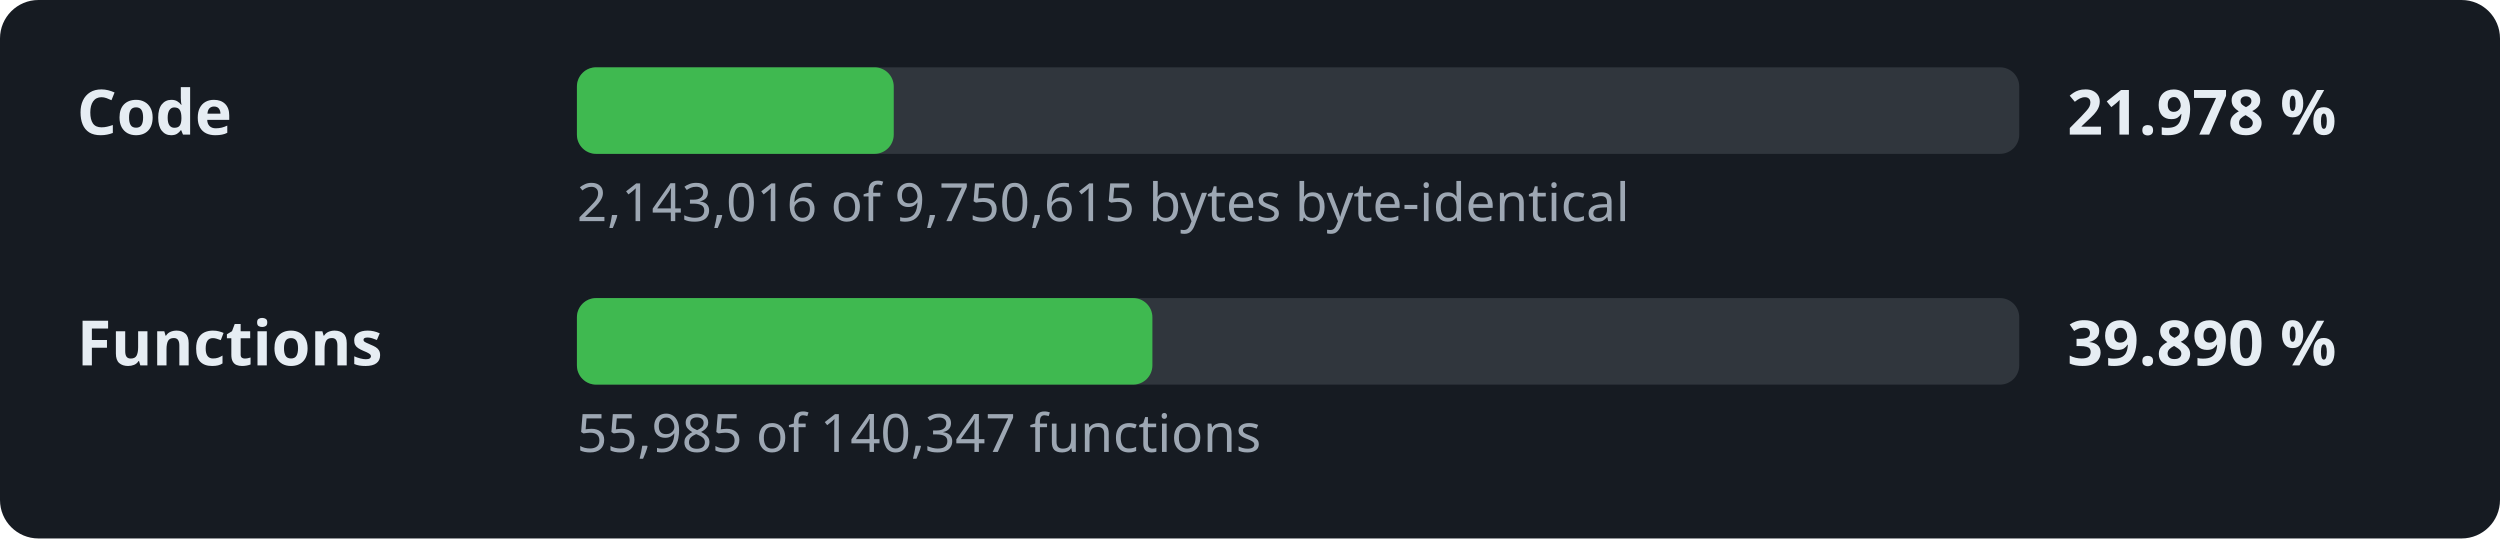
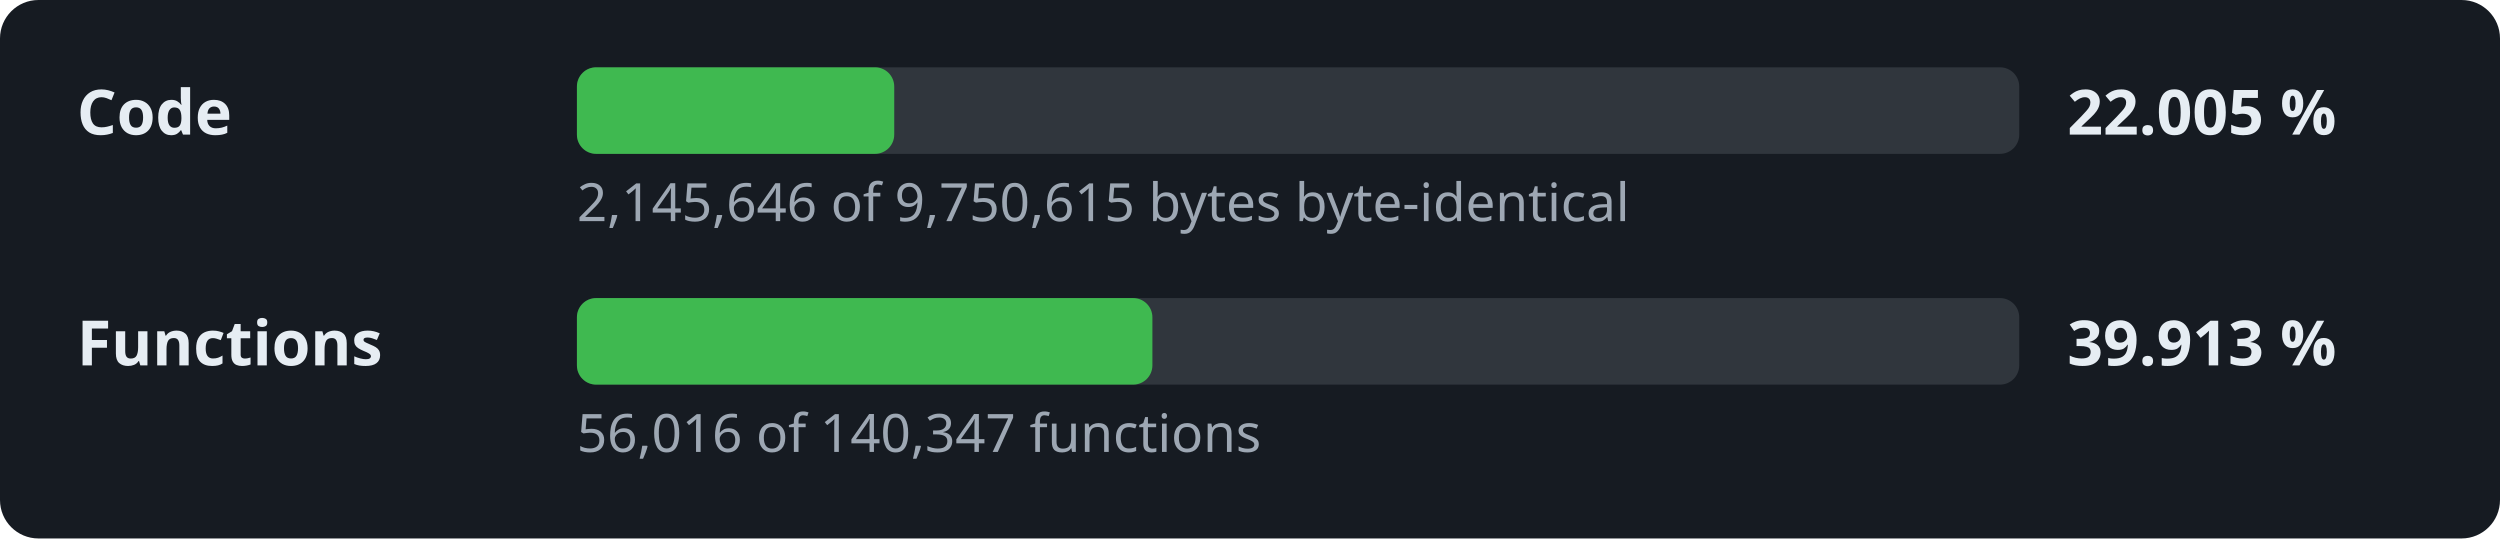
- <svg xmlns="http://www.w3.org/2000/svg" width="520" height="112" viewBox="0 0 520 112" role="img" aria-label="Decompilation progress: 21.978 % of the code">
+ <svg xmlns="http://www.w3.org/2000/svg" width="520" height="112" viewBox="0 0 520 112" role="img" aria-label="Decompilation progress: 22.005 % of the code">
  <style>.l,.v{font:600 13px sans-serif;fill:#e6edf3}.d{font:11px sans-serif;fill:#9da7b3}.t{fill:#30363d}.f{fill:#3fb950}</style>
  <rect width="520" height="112" rx="8" fill="#161b22" />
  <text x="16" y="28" class="l">Code</text>
  <rect x="120" y="14" width="300" height="18" rx="4" class="t" />
-   <rect x="120" y="14" width="65.9" height="18" rx="4" class="f" />
-   <text x="430" y="28" class="v">21.978 %</text>
-   <text x="120" y="46" class="d">2,143,016 of 9,750,615 bytes byte-identical</text>
+   <rect x="120" y="14" width="66.0" height="18" rx="4" class="f" />
+   <text x="430" y="28" class="v">22.005 %</text>
+   <text x="120" y="46" class="d">2,145,646 of 9,750,615 bytes byte-identical</text>
  <text x="16" y="76" class="l">Functions</text>
  <rect x="120" y="62" width="300" height="18" rx="4" class="t" />
  <rect x="120" y="62" width="119.7" height="18" rx="4" class="f" />
-   <text x="430" y="76" class="v">39.890 %</text>
-   <text x="120" y="94" class="d">55,985 of 140,347 functions</text>
+   <text x="430" y="76" class="v">39.913 %</text>
+   <text x="120" y="94" class="d">56,016 of 140,347 functions</text>
</svg>
